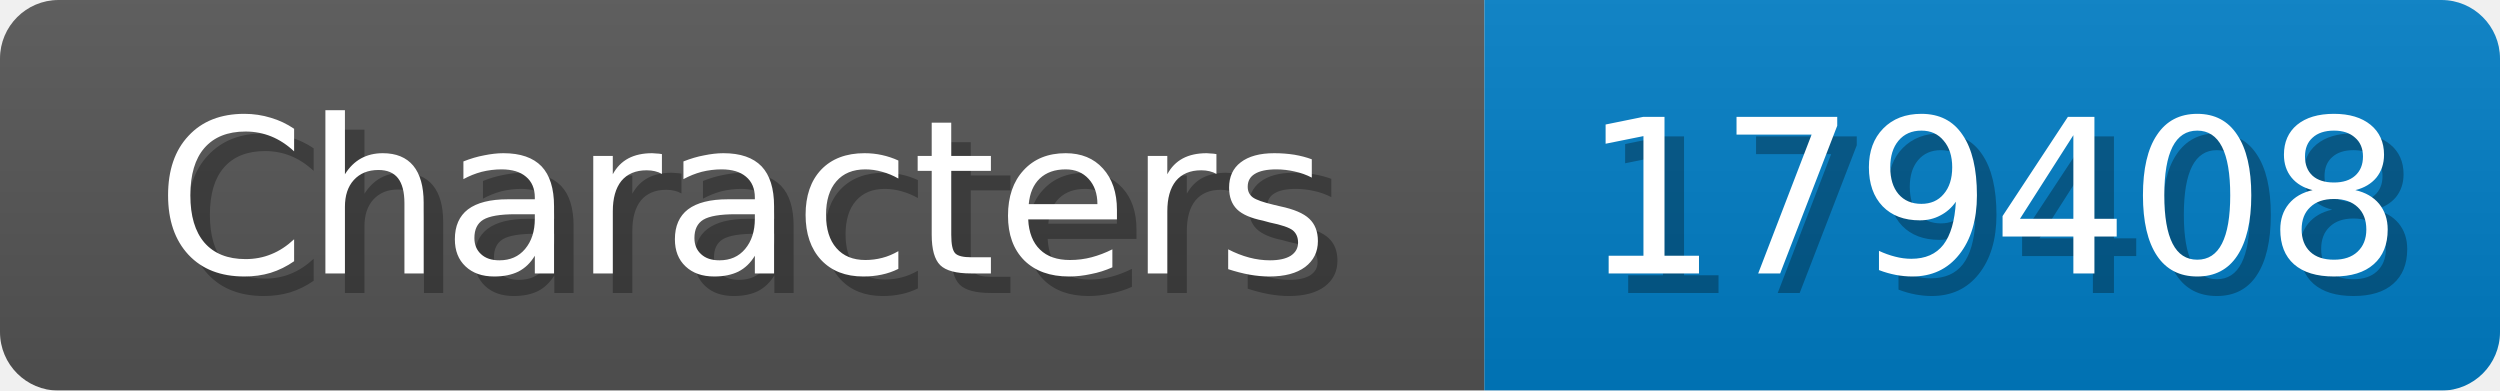
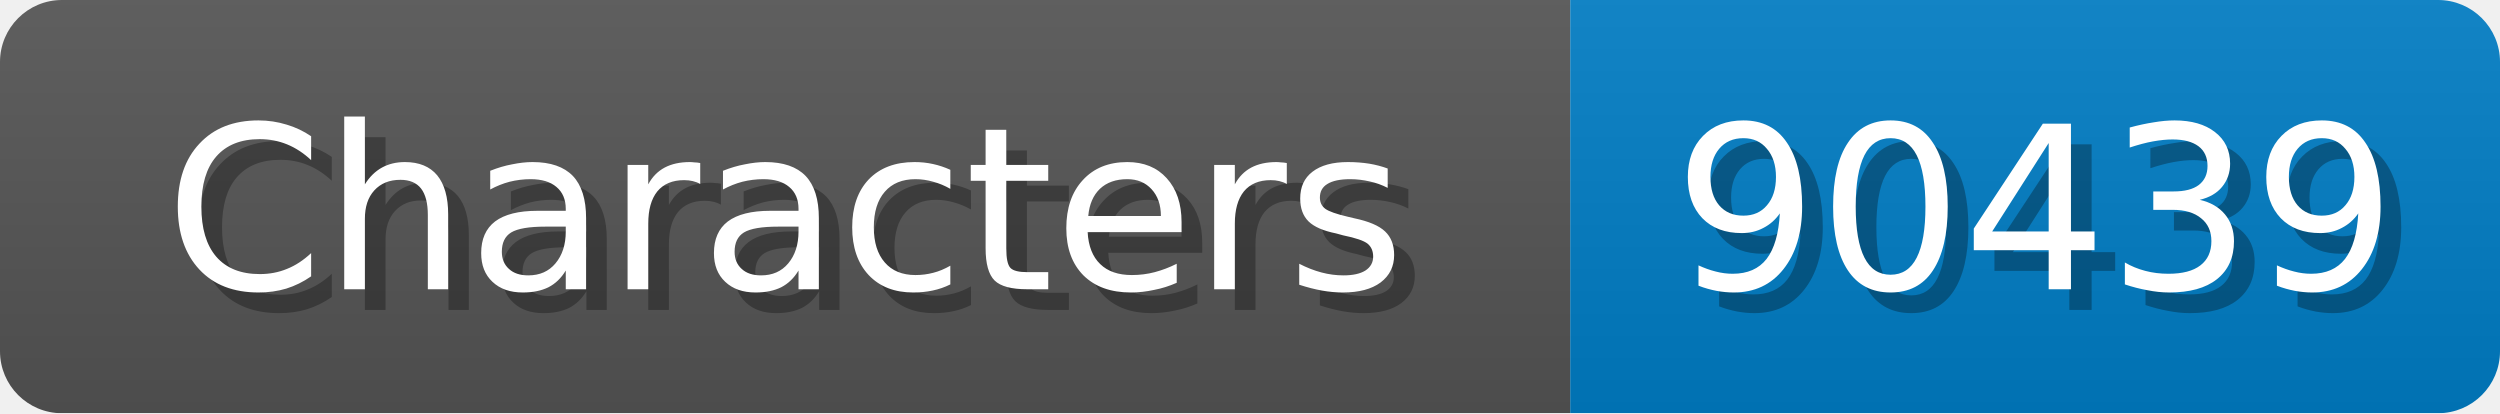
- <svg xmlns="http://www.w3.org/2000/svg" width="128" height="20">
+ <svg xmlns="http://www.w3.org/2000/svg" width="121" height="20">
  <linearGradient id="b" x2="0" y2="100%">
    <stop offset="0" stop-color="#bbb" stop-opacity=".1" />
    <stop offset="1" stop-opacity=".1" />
  </linearGradient>
  <mask id="anybadge_1">
-     <rect width="128" height="20" rx="3" fill="#fff" />
+     <rect width="121" height="20" rx="3" fill="#fff" />
  </mask>
  <g mask="url(#anybadge_1)">
    <path fill="#555" d="M0 0h76v20H0z" />
-     <path fill="#007ec6" d="M76 0h52v20H76z" />
-     <path fill="url(#b)" d="M0 0h128v20H0z" />
+     <path fill="#007ec6" d="M76 0h45v20H76z" />
+     <path fill="url(#b)" d="M0 0h121v20H0z" />
  </g>
  <g fill="#fff" text-anchor="middle" font-family="DejaVu Sans,Verdana,Geneva,sans-serif" font-size="11">
    <text x="39.0" y="15" fill="#010101" fill-opacity=".3">Characters</text>
    <text x="38.0" y="14">Characters</text>
  </g>
  <g fill="#fff" text-anchor="middle" font-family="DejaVu Sans,Verdana,Geneva,sans-serif" font-size="11">
-     <text x="103.0" y="15" fill="#010101" fill-opacity=".3">179408</text>
-     <text x="102.0" y="14">179408</text>
+     <text x="99.5" y="15" fill="#010101" fill-opacity=".3">90439</text>
+     <text x="98.5" y="14">90439</text>
  </g>
</svg>
